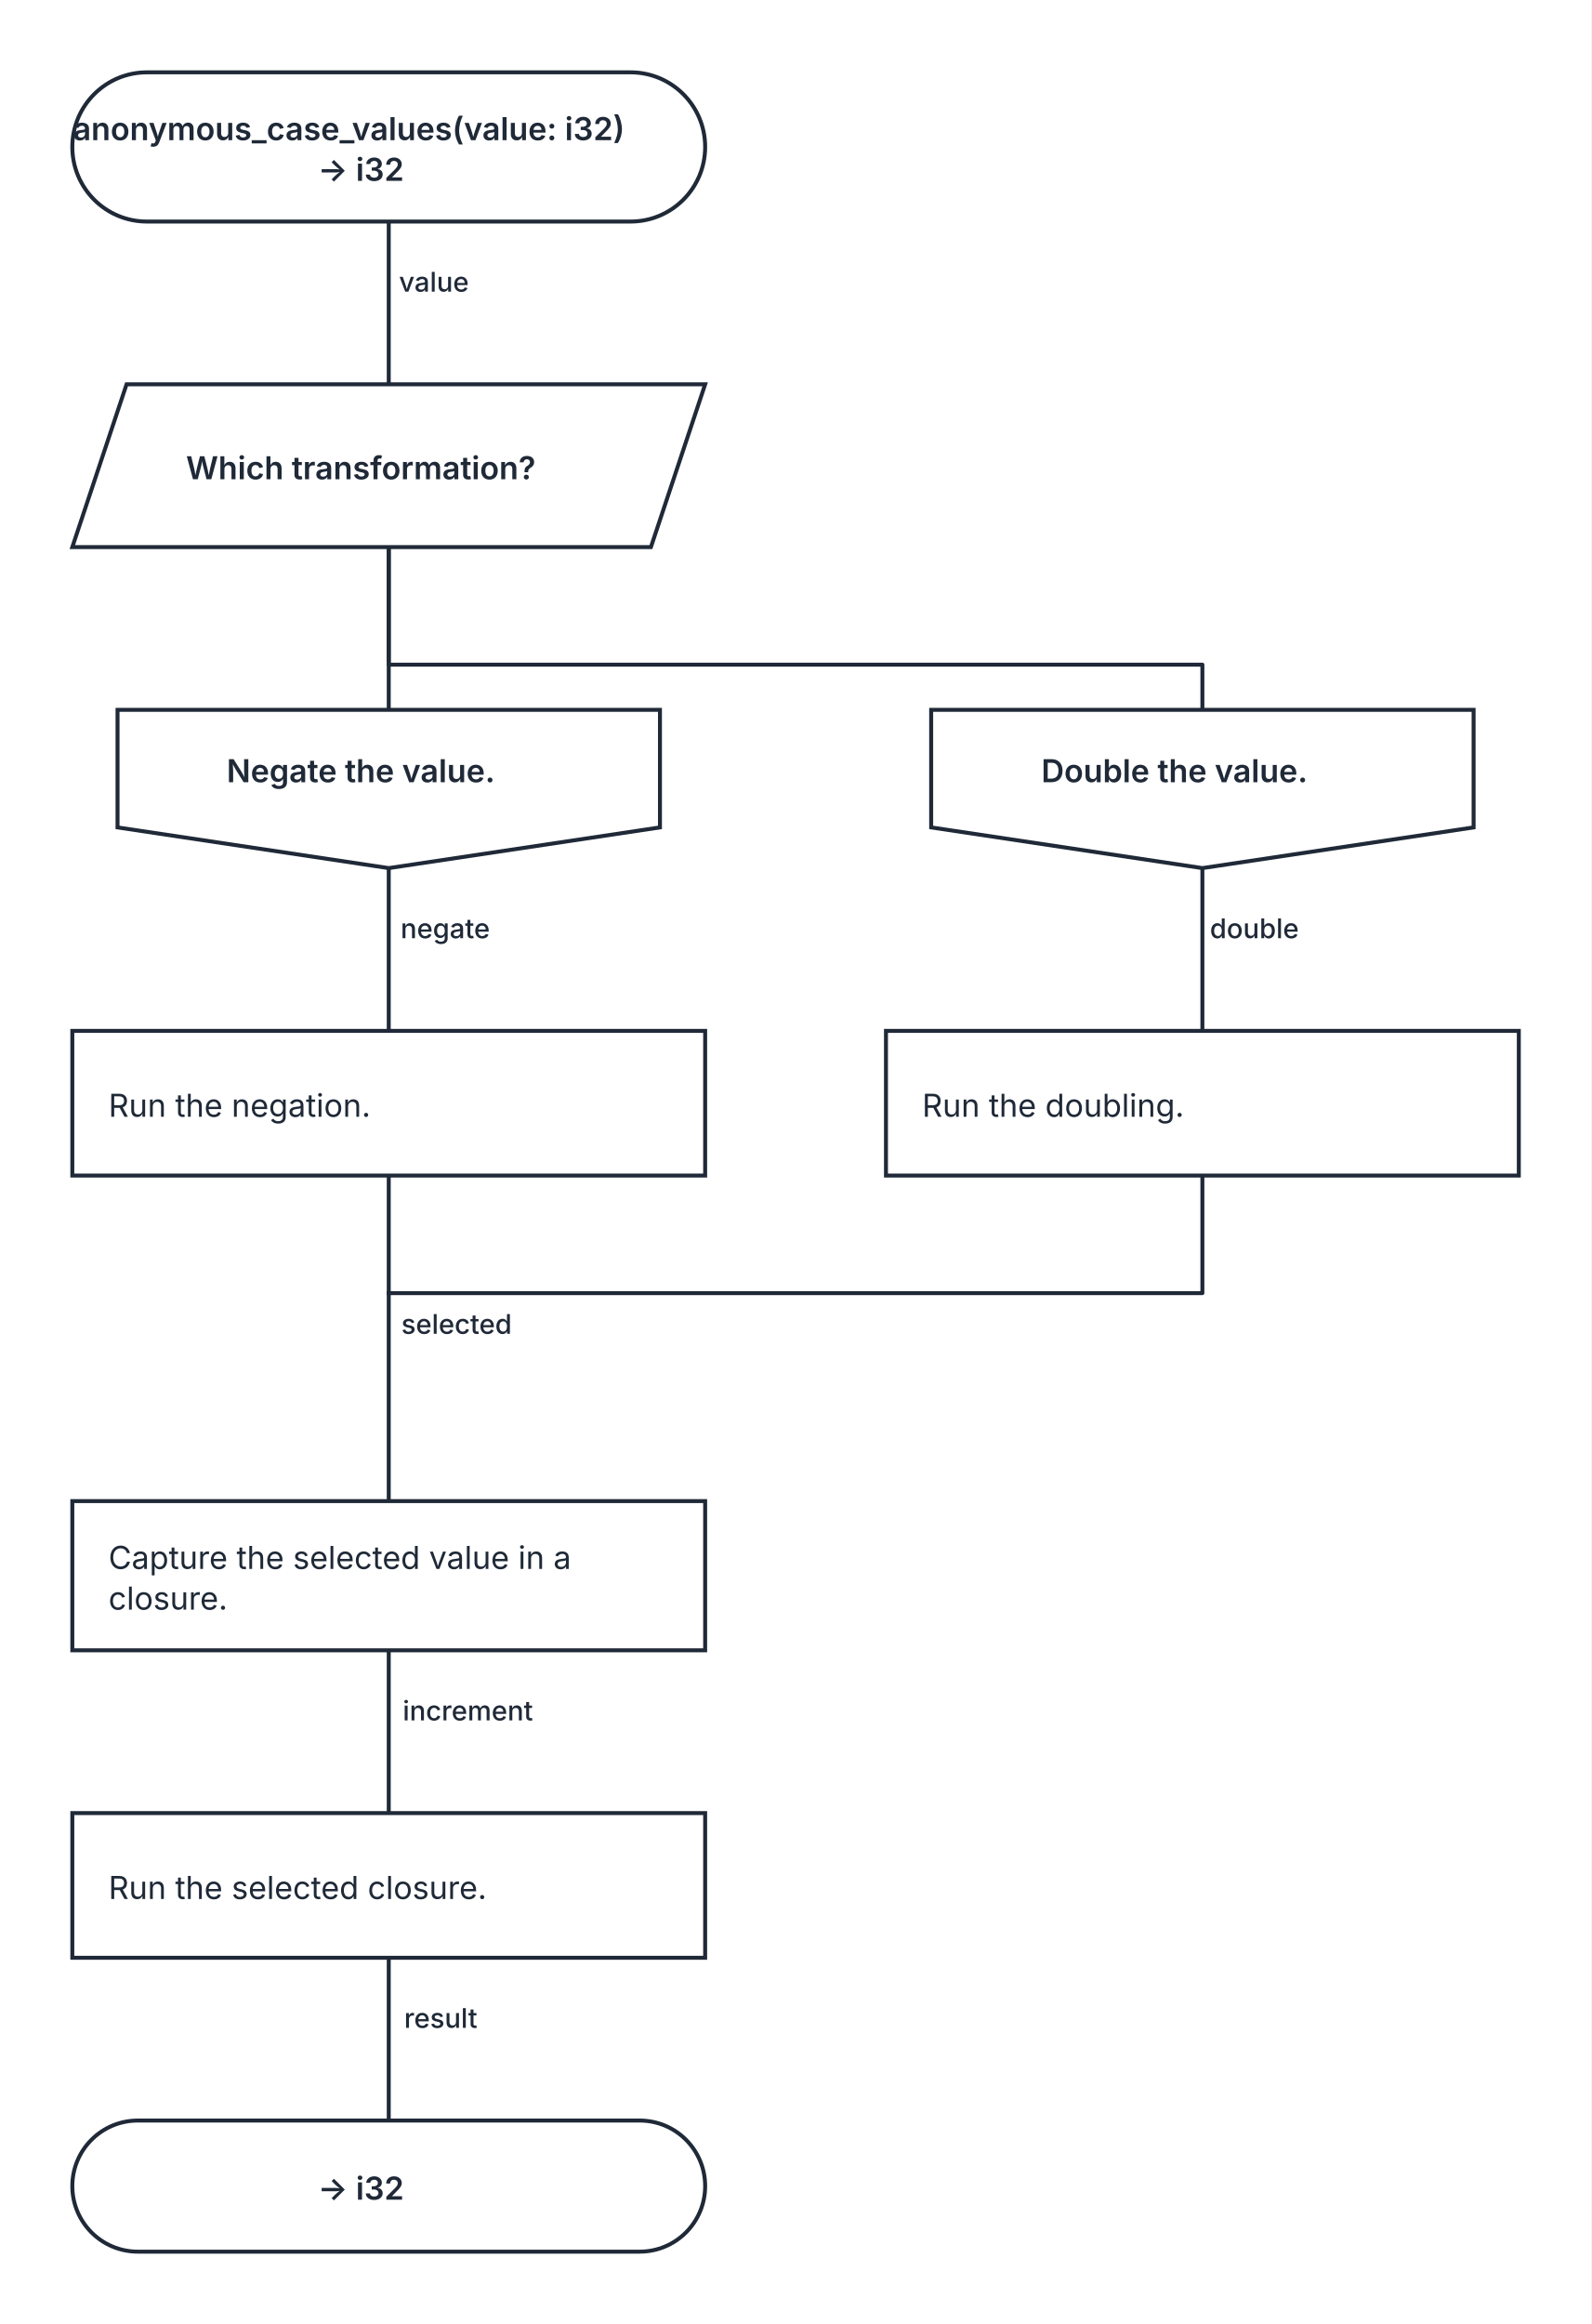
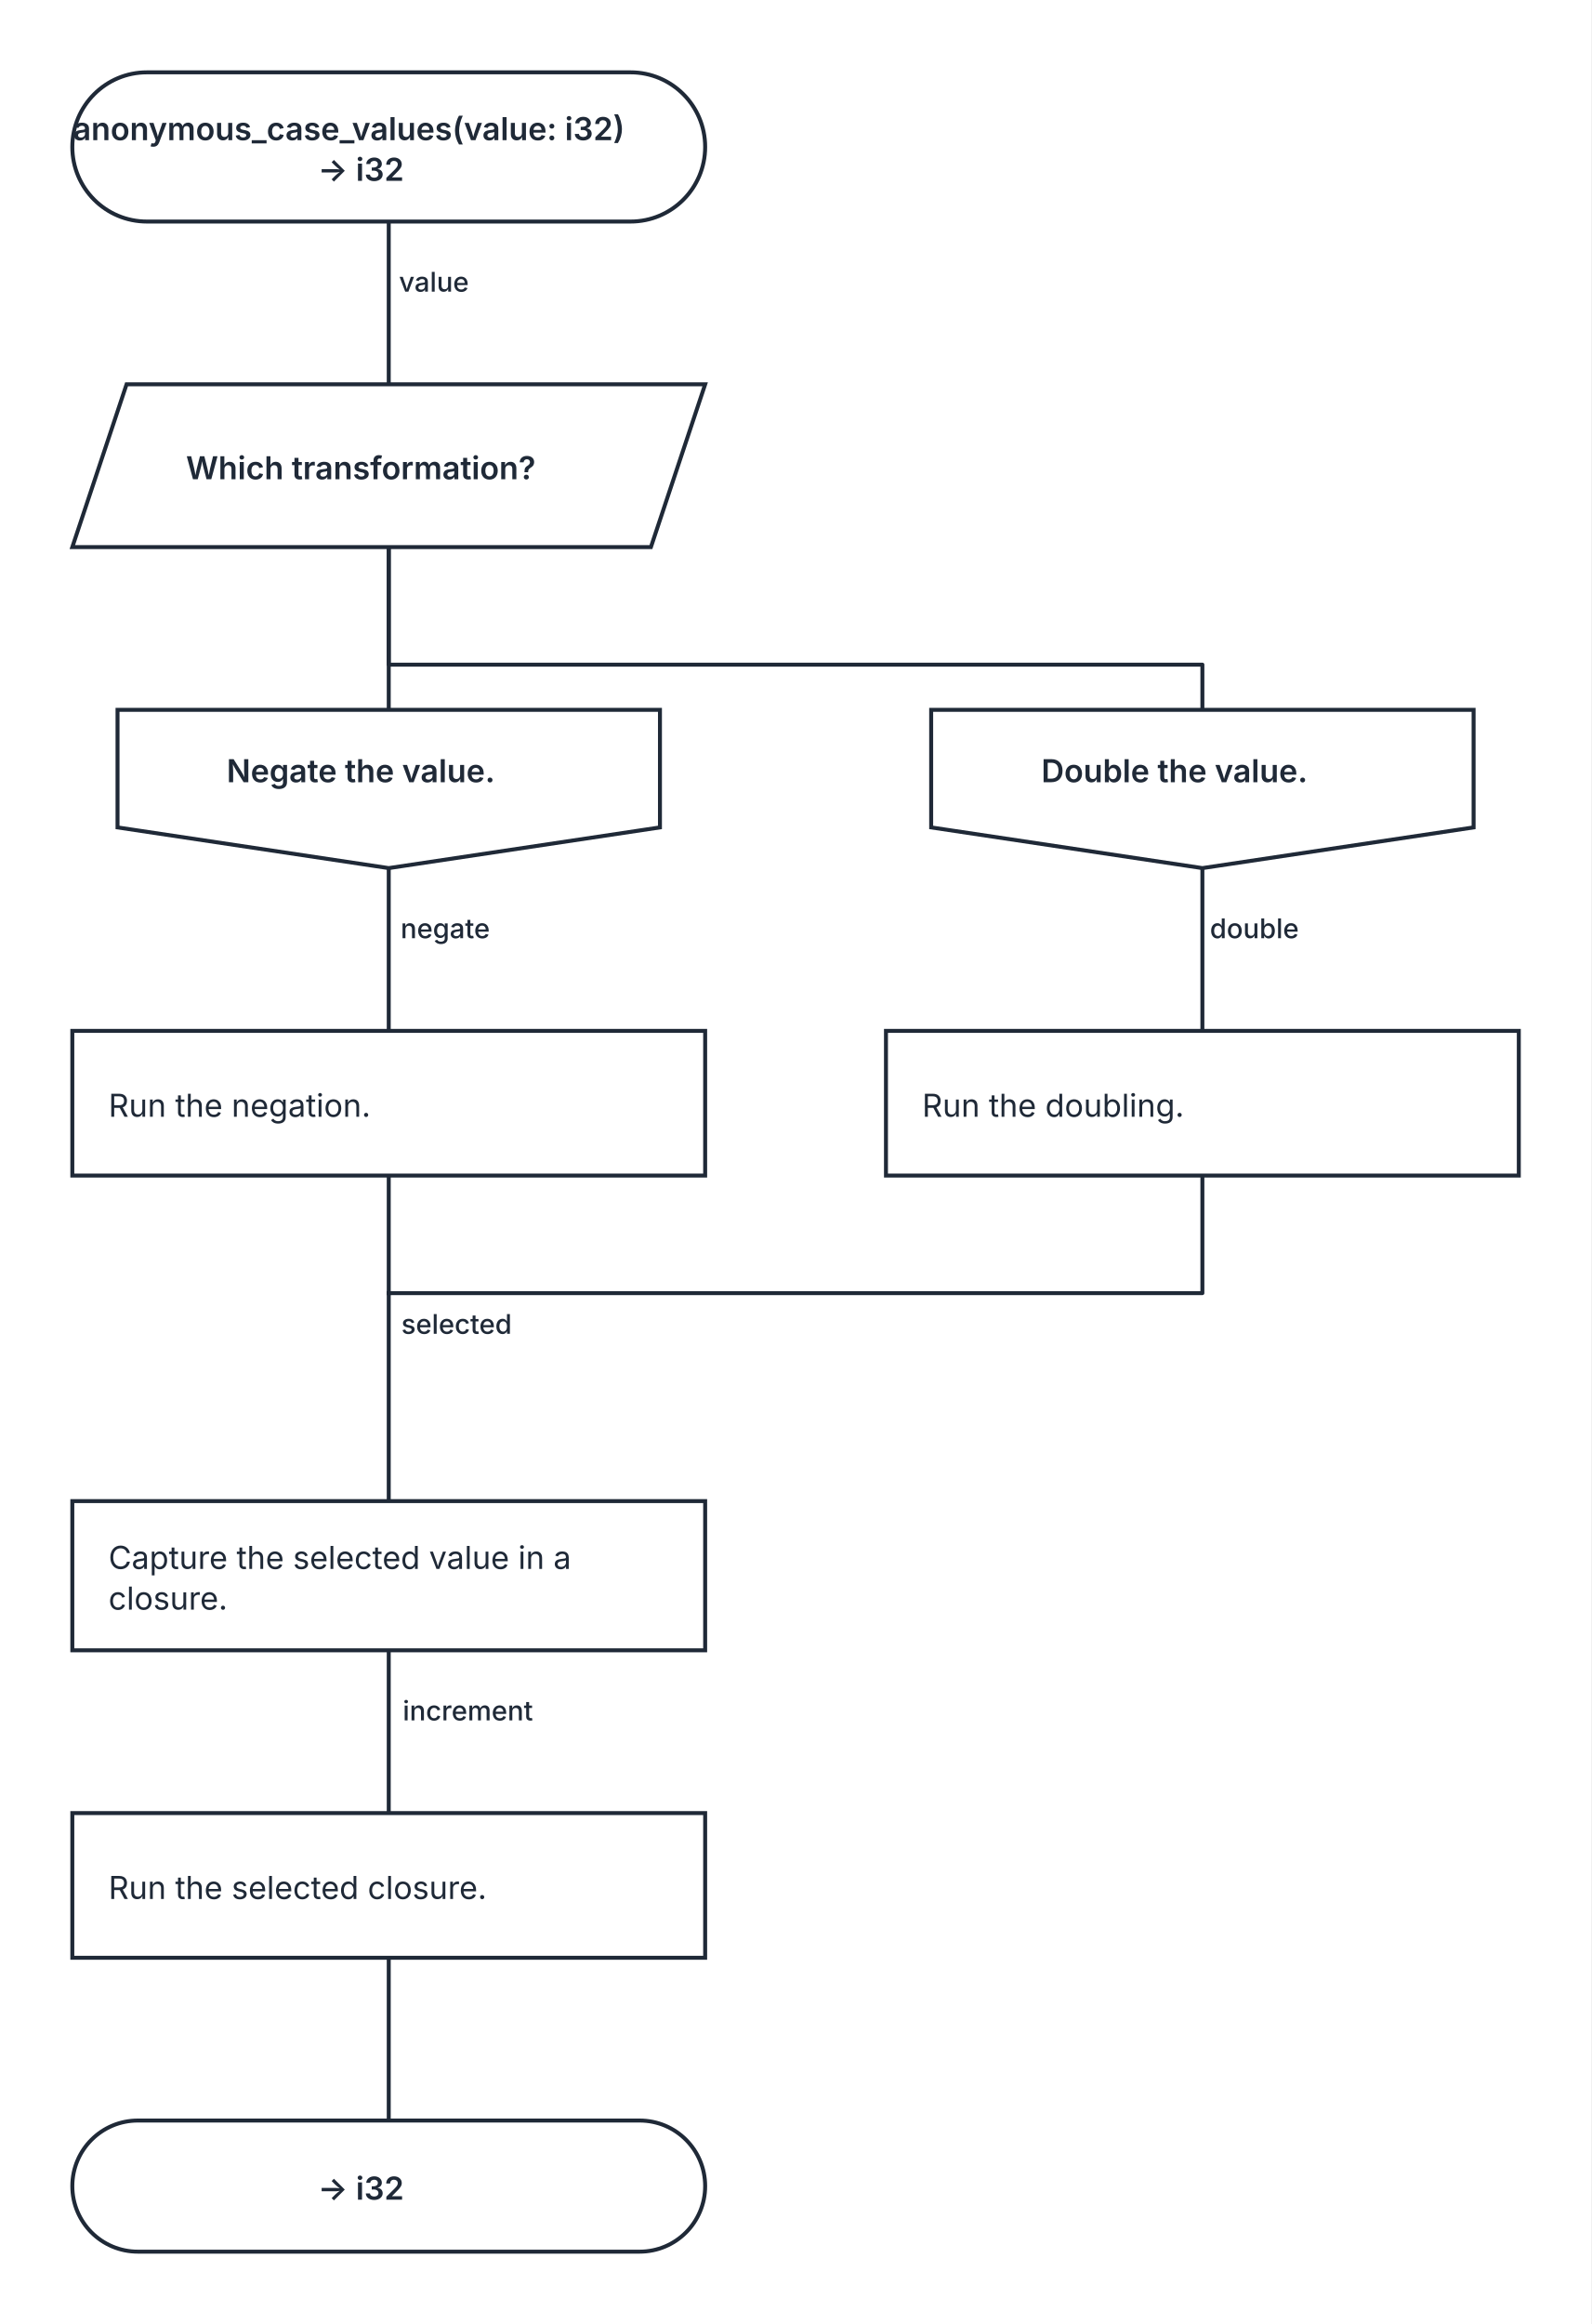
<svg xmlns="http://www.w3.org/2000/svg" width="704" height="1028" viewBox="0 0 704 1028" role="img" aria-labelledby="kaalang-title" aria-describedby="kaalang-description">
  <defs>
    <style>
      svg { color: #1f2937; font-family: Inter, ui-sans-serif, system-ui, -apple-system, BlinkMacSystemFont, "Segoe UI", sans-serif; text-rendering: optimizeLegibility; }
      .connection { fill: none; stroke: currentColor; stroke-width: 1.75; stroke-linecap: square; stroke-linejoin: round; }
      .connection-label { fill: currentColor; font-size: 12px; font-weight: 500; paint-order: stroke; stroke: #ffffff; stroke-width: 5px; stroke-linejoin: round; text-anchor: middle; }
      .node-shape { fill: #ffffff; stroke: currentColor; stroke-width: 1.75; }
      .label { fill: currentColor; font-size: 14px; text-anchor: middle; }
      .start .label, .question .label, .select .label, .case .label, .end .label { font-weight: 600; }
      .action .label { font-weight: 400; text-anchor: start; }
    </style>
  </defs>
  <rect width="100%" height="100%" fill="#ffffff" />
  <g class="connections">
    <path class="connection" d="M 172 98 L 172 170" />
    <path class="connection" d="M 172 242 L 172 314" />
    <path class="connection" d="M 172 242 L 172 294 L 532 294 L 532 314" />
    <path class="connection" d="M 172 384 L 172 456" />
    <path class="connection" d="M 532 384 L 532 456" />
    <path class="connection" d="M 172 520 L 172 572" />
    <path class="connection" d="M 532 520 L 532 572 L 172 572" />
    <path class="connection" d="M 172 730 L 172 802" />
    <path class="connection" d="M 172 866 L 172 938" />
    <path class="connection" d="M 172 572 L 172 664" />
    <text class="connection-label" x="210" y="590" xml:space="preserve">
      <tspan x="210" dy="0">selected</tspan>
    </text>
    <text class="connection-label" x="200" y="129" xml:space="preserve">
      <tspan x="200" dy="0">value</tspan>
    </text>
    <text class="connection-label" x="205" y="415" xml:space="preserve">
      <tspan x="205" dy="0">negate</tspan>
    </text>
    <text class="connection-label" x="563" y="415" xml:space="preserve">
      <tspan x="563" dy="0">double</tspan>
    </text>
    <text class="connection-label" x="215" y="761" xml:space="preserve">
      <tspan x="215" dy="0">increment</tspan>
-     </text>
-     <text class="connection-label" x="203" y="897" xml:space="preserve">
-       <tspan x="203" dy="0">result</tspan>
    </text>
  </g>
  <g class="nodes">
    <g class="node start" transform="translate(172 65)">
      <rect class="node-shape" x="-140" y="-33" width="280" height="66" rx="33" />
      <text class="label" y="-3" xml:space="preserve">
        <tspan x="0" dy="0">anonymous_case_values(value: i32) </tspan>
        <tspan x="0" dy="18">-&gt; i32</tspan>
      </text>
    </g>
    <g class="node select" transform="translate(172 206)">
      <polygon class="node-shape" points="-116,-36 140,-36 116,36 -140,36" />
      <text class="label" y="6" xml:space="preserve">
        <tspan x="0" dy="0">Which transformation?</tspan>
      </text>
    </g>
    <g class="node case" transform="translate(172 349)">
      <polygon class="node-shape" points="-120,-35 120,-35 120,17 0,35 -120,17" />
      <text class="label" y="-3" xml:space="preserve">
        <tspan x="0" dy="0">Negate the value.</tspan>
      </text>
    </g>
    <g class="node case" transform="translate(532 349)">
      <polygon class="node-shape" points="-120,-35 120,-35 120,17 0,35 -120,17" />
      <text class="label" y="-3" xml:space="preserve">
        <tspan x="0" dy="0">Double the value.</tspan>
      </text>
    </g>
    <g class="node action" transform="translate(172 488)">
      <rect class="node-shape" x="-140" y="-32" width="280" height="64" />
      <text class="label" y="6" xml:space="preserve">
        <tspan x="-124" dy="0">Run the negation.</tspan>
      </text>
    </g>
    <g class="node action" transform="translate(532 488)">
      <rect class="node-shape" x="-140" y="-32" width="280" height="64" />
      <text class="label" y="6" xml:space="preserve">
        <tspan x="-124" dy="0">Run the doubling.</tspan>
      </text>
    </g>
    <g class="node action" transform="translate(172 697)">
      <rect class="node-shape" x="-140" y="-33" width="280" height="66" />
      <text class="label" y="-3" xml:space="preserve">
        <tspan x="-124" dy="0">Capture the selected value in a </tspan>
        <tspan x="-124" dy="18">closure.</tspan>
      </text>
    </g>
    <g class="node action" transform="translate(172 834)">
      <rect class="node-shape" x="-140" y="-32" width="280" height="64" />
      <text class="label" y="6" xml:space="preserve">
        <tspan x="-124" dy="0">Run the selected closure.</tspan>
      </text>
    </g>
    <g class="node end" transform="translate(172 967)">
      <rect class="node-shape" x="-140" y="-29" width="280" height="58" rx="29" />
      <text class="label" y="6" xml:space="preserve">
        <tspan x="0" dy="0">-&gt; i32</tspan>
      </text>
    </g>
  </g>
</svg>
